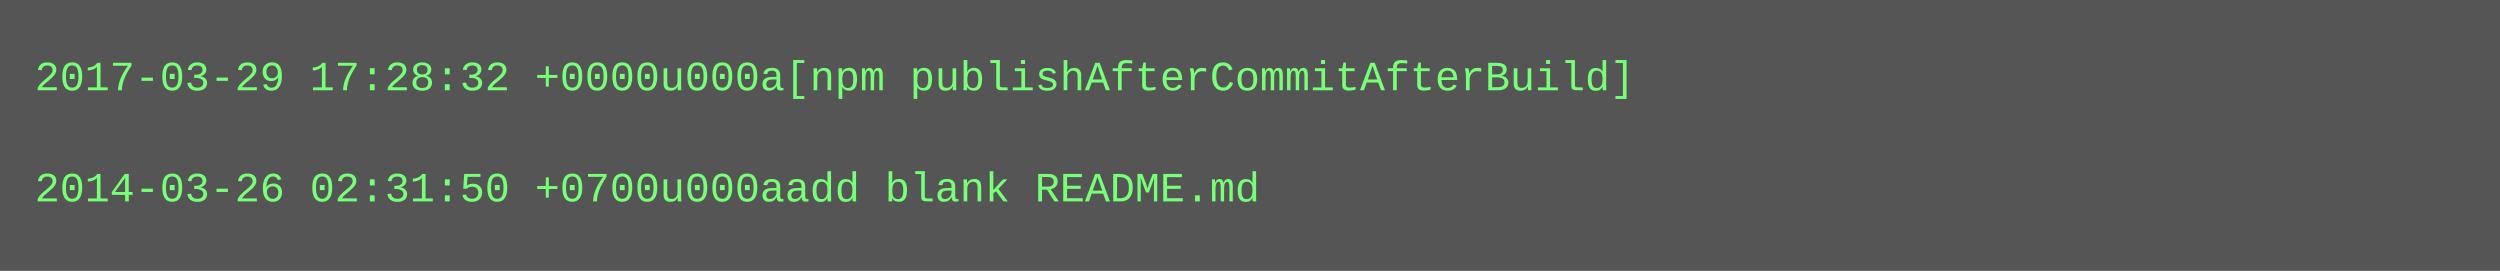
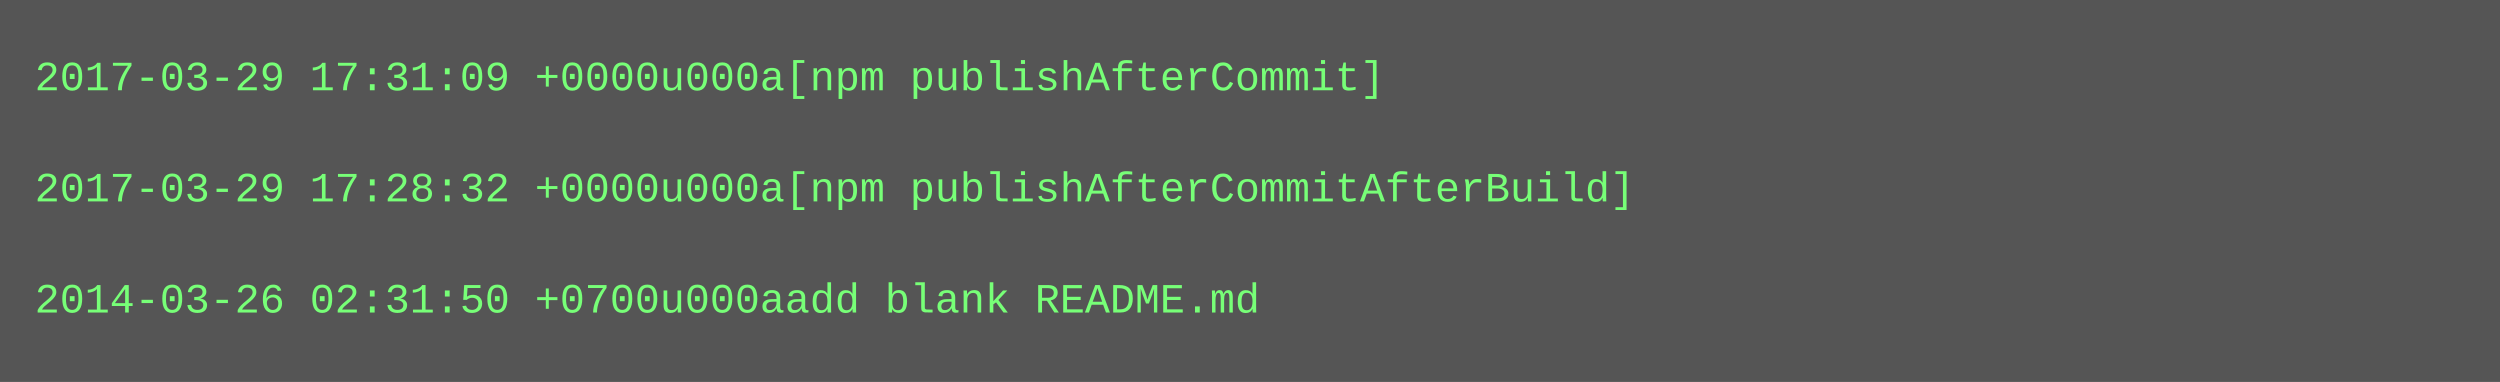
- <svg xmlns="http://www.w3.org/2000/svg" height="78" width="720">
-   <rect height="78" fill="#555" width="720" />
+ <svg xmlns="http://www.w3.org/2000/svg" height="110" width="720">
+   <rect height="110" fill="#555" width="720" />
  <text fill="#7f7" font-family="Courier New" font-size="12" xml:space="preserve">
-     <tspan x="10" y="26">2017-03-29 17:28:32 +0000u000a[npm publishAfterCommitAfterBuild]</tspan>
+     <tspan x="10" y="26">2017-03-29 17:31:09 +0000u000a[npm publishAfterCommit]</tspan>
    <tspan x="10" y="42" />
-     <tspan x="10" y="58">2014-03-26 02:31:50 +0700u000aadd blank README.md</tspan>
+     <tspan x="10" y="58">2017-03-29 17:28:32 +0000u000a[npm publishAfterCommitAfterBuild]</tspan>
+     <tspan x="10" y="74" />
+     <tspan x="10" y="90">2014-03-26 02:31:50 +0700u000aadd blank README.md</tspan>
  </text>
</svg>
